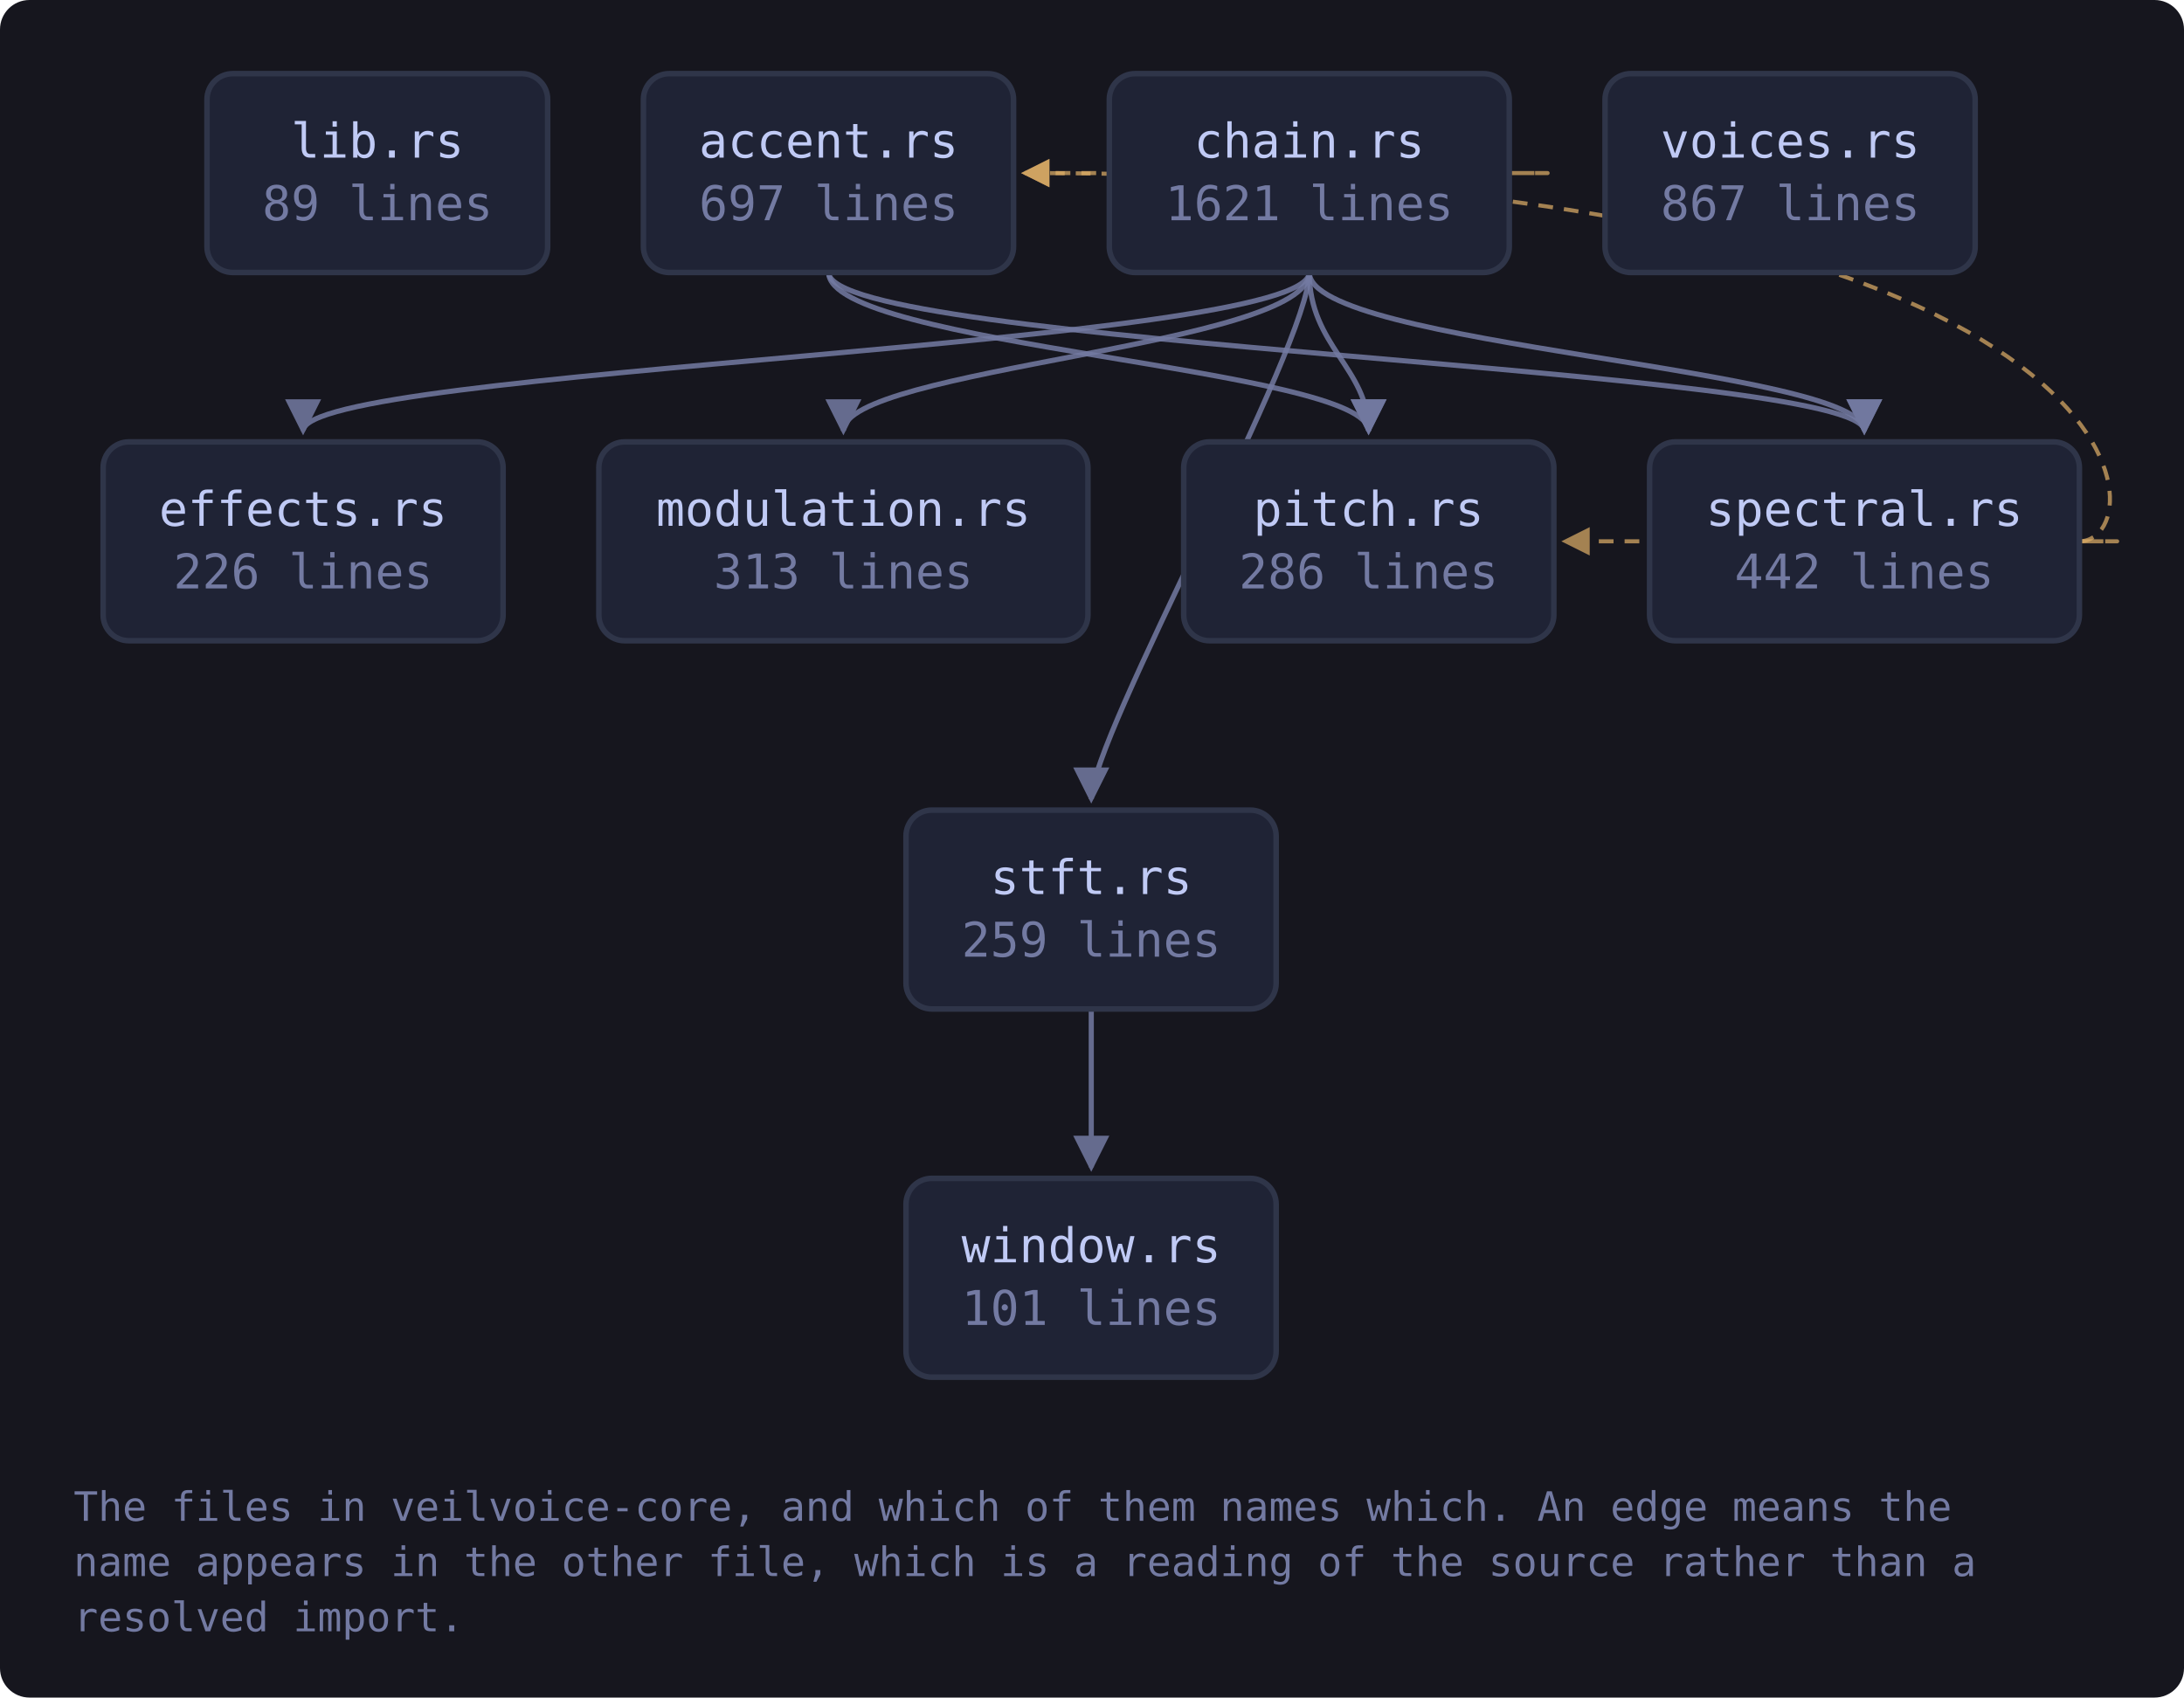
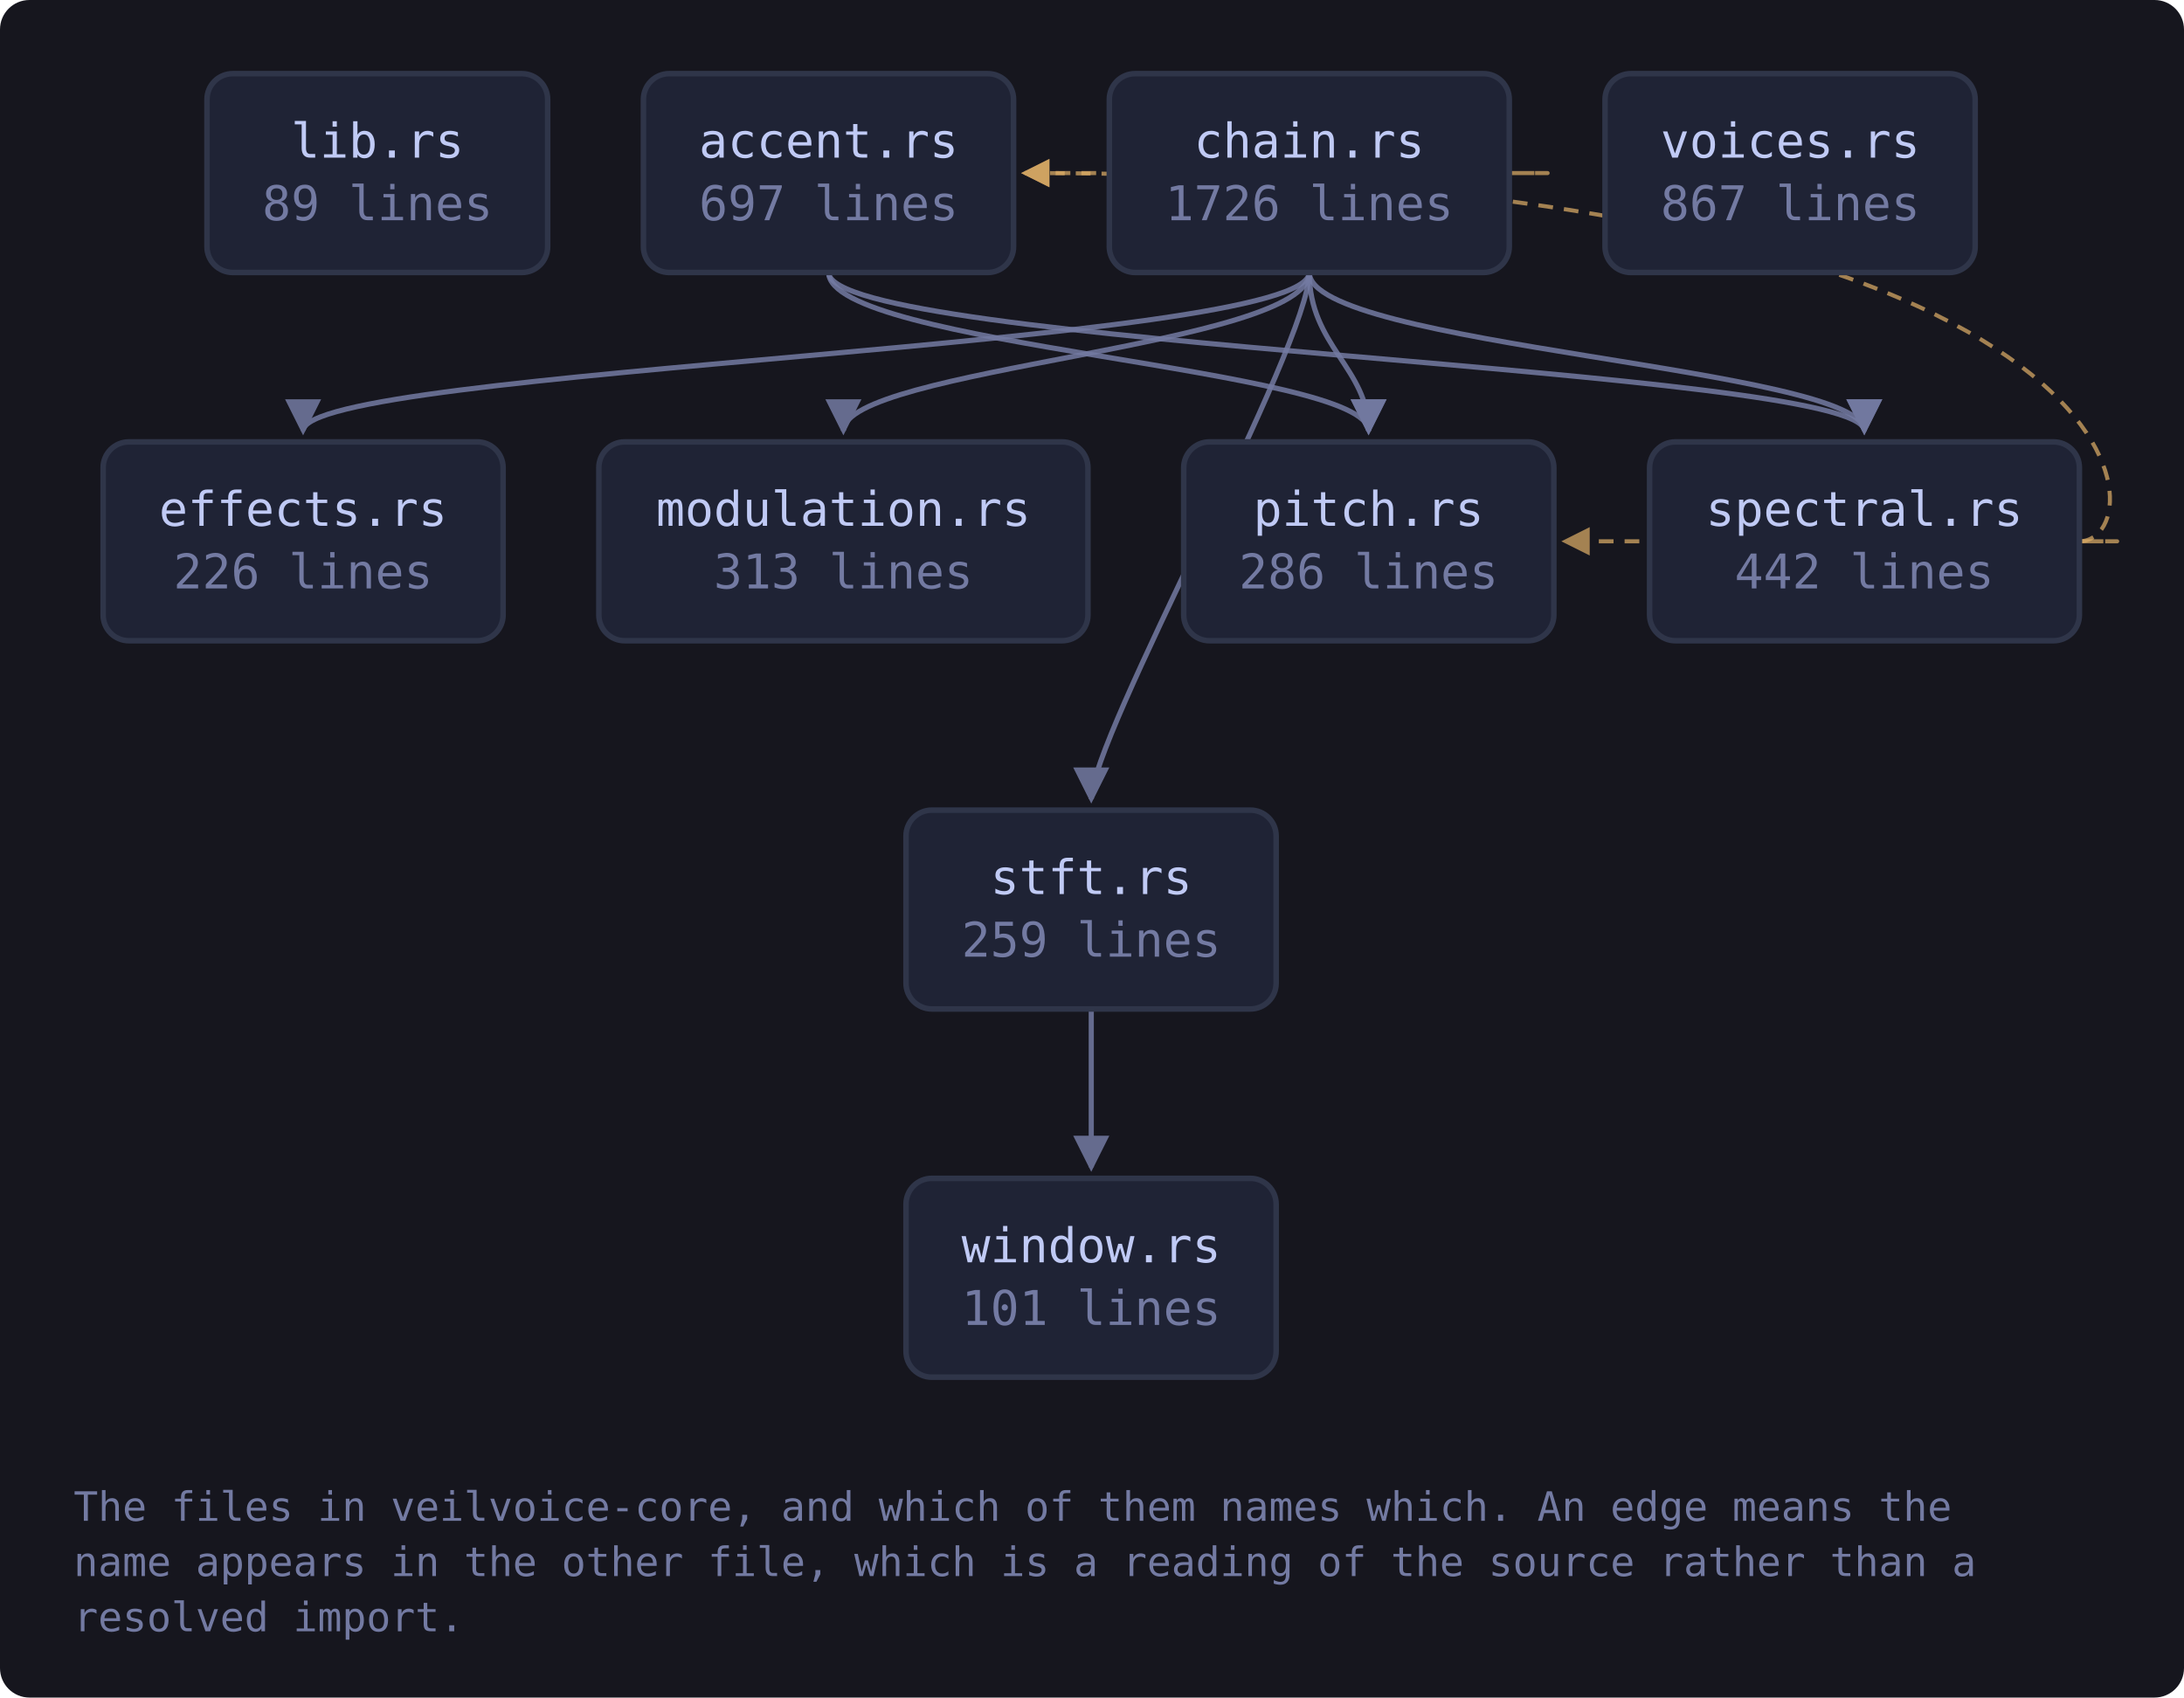
<svg xmlns="http://www.w3.org/2000/svg" viewBox="0 0 593 461" width="593" height="461" style="max-width:100%;height:auto" role="img" aria-label="flowchart">
  <defs>
    <marker id="a-muted" viewBox="0 0 8 8" refX="7" refY="4" markerWidth="7" markerHeight="7" orient="auto-start-reverse">
      <path d="M0 0 L8 4 L0 8 z" fill="var(--muted, #737aa2)" />
    </marker>
    <marker id="a-warn" viewBox="0 0 8 8" refX="7" refY="4" markerWidth="7" markerHeight="7" orient="auto-start-reverse">
      <path d="M0 0 L8 4 L0 8 z" fill="var(--warn, #e0af68)" />
    </marker>
    <marker id="a-accent" viewBox="0 0 8 8" refX="7" refY="4" markerWidth="7" markerHeight="7" orient="auto-start-reverse">
      <path d="M0 0 L8 4 L0 8 z" fill="var(--accent, #7aa2f7)" />
    </marker>
    <marker id="a-cyan" viewBox="0 0 8 8" refX="7" refY="4" markerWidth="7" markerHeight="7" orient="auto-start-reverse">
      <path d="M0 0 L8 4 L0 8 z" fill="var(--cyan, #7dcfff)" />
    </marker>
    <marker id="a-accent-2" viewBox="0 0 8 8" refX="7" refY="4" markerWidth="7" markerHeight="7" orient="auto-start-reverse">
      <path d="M0 0 L8 4 L0 8 z" fill="var(--accent-2, #bb9af7)" />
    </marker>
  </defs>
  <rect x="0" y="0" width="593" height="461" fill="var(--bg-inset, #16161e)" rx="8" />
  <path d="M225.0 74.0 C 225.0 94.0, 371.6 100.0, 371.6 117.0" fill="none" stroke="var(--muted, #737aa2)" stroke-width="1.4" opacity="0.85" marker-end="url(#a-muted)" />
  <path d="M225.0 74.0 C 225.0 94.0, 506.2 100.0, 506.2 117.0" fill="none" stroke="var(--muted, #737aa2)" stroke-width="1.4" opacity="0.85" marker-end="url(#a-muted)" />
  <path d="M409.8 47.0 C 431.8 47.0, 431.8 47.0, 278.2 47.0" fill="none" stroke="var(--warn, #e0af68)" stroke-width="1.1" opacity="0.7" stroke-dasharray="4 3" marker-end="url(#a-warn)" />
  <path d="M355.5 74.0 C 355.5 94.0, 82.3 100.0, 82.3 117.0" fill="none" stroke="var(--muted, #737aa2)" stroke-width="1.4" opacity="0.85" marker-end="url(#a-muted)" />
  <path d="M355.5 74.0 C 355.5 94.0, 229.0 100.0, 229.0 117.0" fill="none" stroke="var(--muted, #737aa2)" stroke-width="1.4" opacity="0.85" marker-end="url(#a-muted)" />
  <path d="M355.5 74.0 C 355.5 94.0, 371.6 100.0, 371.6 117.0" fill="none" stroke="var(--muted, #737aa2)" stroke-width="1.4" opacity="0.85" marker-end="url(#a-muted)" />
  <path d="M355.5 74.0 C 355.5 94.0, 506.2 100.0, 506.2 117.0" fill="none" stroke="var(--muted, #737aa2)" stroke-width="1.4" opacity="0.85" marker-end="url(#a-muted)" />
  <path d="M355.5 74.0 C 355.5 94.0, 296.3 200.0, 296.3 217.0" fill="none" stroke="var(--muted, #737aa2)" stroke-width="1.4" opacity="0.85" marker-end="url(#a-muted)" />
  <path d="M564.6 147.0 C 586.6 147.0, 586.6 47.0, 278.2 47.0" fill="none" stroke="var(--warn, #e0af68)" stroke-width="1.1" opacity="0.7" stroke-dasharray="4 3" marker-end="url(#a-warn)" />
  <path d="M564.6 147.0 C 586.6 147.0, 586.6 147.0, 424.9 147.0" fill="none" stroke="var(--warn, #e0af68)" stroke-width="1.1" opacity="0.7" stroke-dasharray="4 3" marker-end="url(#a-warn)" />
  <path d="M296.3 274.0 C 296.3 294.0, 296.3 300.0, 296.3 317.0" fill="none" stroke="var(--muted, #737aa2)" stroke-width="1.4" opacity="0.85" marker-end="url(#a-muted)" />
  <a href="https://github.com/tilas01/veilvoice/blob/main/crates/veilvoice-core/src/lib.rs" target="_blank" rel="noopener noreferrer">
    <rect x="56.2" y="20.0" width="92.5" height="54.0" rx="7" fill="var(--bg-soft, #1f2335)" stroke="var(--border, #2f3549)" stroke-width="1.5" />
    <text x="102.5" y="42.8" font-family="ui-monospace, SFMono-Regular, Menlo, Consolas, monospace" font-size="13" fill="var(--fg, #c0caf5)" text-anchor="middle">lib.rs</text>
    <text x="102.5" y="59.8" font-family="ui-monospace, SFMono-Regular, Menlo, Consolas, monospace" font-size="13" fill="var(--muted, #737aa2)" text-anchor="middle">89 lines</text>
  </a>
  <a href="https://github.com/tilas01/veilvoice/blob/main/crates/veilvoice-core/src/accent.rs" target="_blank" rel="noopener noreferrer">
    <rect x="174.7" y="20.0" width="100.5" height="54.0" rx="7" fill="var(--bg-soft, #1f2335)" stroke="var(--border, #2f3549)" stroke-width="1.5" />
    <text x="225.0" y="42.8" font-family="ui-monospace, SFMono-Regular, Menlo, Consolas, monospace" font-size="13" fill="var(--fg, #c0caf5)" text-anchor="middle">accent.rs</text>
    <text x="225.0" y="59.8" font-family="ui-monospace, SFMono-Regular, Menlo, Consolas, monospace" font-size="13" fill="var(--muted, #737aa2)" text-anchor="middle">697 lines</text>
  </a>
  <a href="https://github.com/tilas01/veilvoice/blob/main/crates/veilvoice-core/src/chain.rs" target="_blank" rel="noopener noreferrer">
    <rect x="301.2" y="20.0" width="108.6" height="54.0" rx="7" fill="var(--bg-soft, #1f2335)" stroke="var(--border, #2f3549)" stroke-width="1.5" />
    <text x="355.5" y="42.8" font-family="ui-monospace, SFMono-Regular, Menlo, Consolas, monospace" font-size="13" fill="var(--fg, #c0caf5)" text-anchor="middle">chain.rs</text>
-     <text x="355.5" y="59.8" font-family="ui-monospace, SFMono-Regular, Menlo, Consolas, monospace" font-size="13" fill="var(--muted, #737aa2)" text-anchor="middle">1621 lines</text>
+     <text x="355.5" y="59.8" font-family="ui-monospace, SFMono-Regular, Menlo, Consolas, monospace" font-size="13" fill="var(--muted, #737aa2)" text-anchor="middle">1726 lines</text>
  </a>
  <a href="https://github.com/tilas01/veilvoice/blob/main/crates/veilvoice-core/src/effects.rs" target="_blank" rel="noopener noreferrer">
    <rect x="28.0" y="120.0" width="108.6" height="54.0" rx="7" fill="var(--bg-soft, #1f2335)" stroke="var(--border, #2f3549)" stroke-width="1.5" />
    <text x="82.3" y="142.8" font-family="ui-monospace, SFMono-Regular, Menlo, Consolas, monospace" font-size="13" fill="var(--fg, #c0caf5)" text-anchor="middle">effects.rs</text>
    <text x="82.3" y="159.8" font-family="ui-monospace, SFMono-Regular, Menlo, Consolas, monospace" font-size="13" fill="var(--muted, #737aa2)" text-anchor="middle">226 lines</text>
  </a>
  <a href="https://github.com/tilas01/veilvoice/blob/main/crates/veilvoice-core/src/modulation.rs" target="_blank" rel="noopener noreferrer">
    <rect x="162.6" y="120.0" width="132.8" height="54.0" rx="7" fill="var(--bg-soft, #1f2335)" stroke="var(--border, #2f3549)" stroke-width="1.5" />
    <text x="229.0" y="142.8" font-family="ui-monospace, SFMono-Regular, Menlo, Consolas, monospace" font-size="13" fill="var(--fg, #c0caf5)" text-anchor="middle">modulation.rs</text>
    <text x="229.0" y="159.8" font-family="ui-monospace, SFMono-Regular, Menlo, Consolas, monospace" font-size="13" fill="var(--muted, #737aa2)" text-anchor="middle">313 lines</text>
  </a>
  <a href="https://github.com/tilas01/veilvoice/blob/main/crates/veilvoice-core/src/pitch.rs" target="_blank" rel="noopener noreferrer">
    <rect x="321.4" y="120.0" width="100.5" height="54.0" rx="7" fill="var(--bg-soft, #1f2335)" stroke="var(--border, #2f3549)" stroke-width="1.5" />
    <text x="371.6" y="142.8" font-family="ui-monospace, SFMono-Regular, Menlo, Consolas, monospace" font-size="13" fill="var(--fg, #c0caf5)" text-anchor="middle">pitch.rs</text>
    <text x="371.6" y="159.8" font-family="ui-monospace, SFMono-Regular, Menlo, Consolas, monospace" font-size="13" fill="var(--muted, #737aa2)" text-anchor="middle">286 lines</text>
  </a>
  <a href="https://github.com/tilas01/veilvoice/blob/main/crates/veilvoice-core/src/spectral.rs" target="_blank" rel="noopener noreferrer">
    <rect x="447.9" y="120.0" width="116.7" height="54.0" rx="7" fill="var(--bg-soft, #1f2335)" stroke="var(--border, #2f3549)" stroke-width="1.5" />
    <text x="506.2" y="142.8" font-family="ui-monospace, SFMono-Regular, Menlo, Consolas, monospace" font-size="13" fill="var(--fg, #c0caf5)" text-anchor="middle">spectral.rs</text>
    <text x="506.2" y="159.8" font-family="ui-monospace, SFMono-Regular, Menlo, Consolas, monospace" font-size="13" fill="var(--muted, #737aa2)" text-anchor="middle">442 lines</text>
  </a>
  <a href="https://github.com/tilas01/veilvoice/blob/main/crates/veilvoice-core/src/stft.rs" target="_blank" rel="noopener noreferrer">
    <rect x="246.0" y="220.0" width="100.5" height="54.0" rx="7" fill="var(--bg-soft, #1f2335)" stroke="var(--border, #2f3549)" stroke-width="1.5" />
    <text x="296.3" y="242.8" font-family="ui-monospace, SFMono-Regular, Menlo, Consolas, monospace" font-size="13" fill="var(--fg, #c0caf5)" text-anchor="middle">stft.rs</text>
    <text x="296.3" y="259.8" font-family="ui-monospace, SFMono-Regular, Menlo, Consolas, monospace" font-size="13" fill="var(--muted, #737aa2)" text-anchor="middle">259 lines</text>
  </a>
  <a href="https://github.com/tilas01/veilvoice/blob/main/crates/veilvoice-core/src/voices.rs" target="_blank" rel="noopener noreferrer">
    <rect x="435.8" y="20.0" width="100.5" height="54.0" rx="7" fill="var(--bg-soft, #1f2335)" stroke="var(--border, #2f3549)" stroke-width="1.5" />
    <text x="486.1" y="42.8" font-family="ui-monospace, SFMono-Regular, Menlo, Consolas, monospace" font-size="13" fill="var(--fg, #c0caf5)" text-anchor="middle">voices.rs</text>
    <text x="486.1" y="59.8" font-family="ui-monospace, SFMono-Regular, Menlo, Consolas, monospace" font-size="13" fill="var(--muted, #737aa2)" text-anchor="middle">867 lines</text>
  </a>
  <a href="https://github.com/tilas01/veilvoice/blob/main/crates/veilvoice-core/src/window.rs" target="_blank" rel="noopener noreferrer">
    <rect x="246.0" y="320.0" width="100.5" height="54.0" rx="7" fill="var(--bg-soft, #1f2335)" stroke="var(--border, #2f3549)" stroke-width="1.5" />
    <text x="296.3" y="342.8" font-family="ui-monospace, SFMono-Regular, Menlo, Consolas, monospace" font-size="13" fill="var(--fg, #c0caf5)" text-anchor="middle">window.rs</text>
    <text x="296.3" y="359.8" font-family="ui-monospace, SFMono-Regular, Menlo, Consolas, monospace" font-size="13" fill="var(--muted, #737aa2)" text-anchor="middle">101 lines</text>
  </a>
  <text x="20.0" y="413.0" font-family="ui-monospace, SFMono-Regular, Menlo, Consolas, monospace" font-size="11" fill="var(--muted, #737aa2)">The files in veilvoice-core, and which of them names which. An edge means the</text>
  <text x="20.0" y="428.0" font-family="ui-monospace, SFMono-Regular, Menlo, Consolas, monospace" font-size="11" fill="var(--muted, #737aa2)">name appears in the other file, which is a reading of the source rather than a</text>
  <text x="20.0" y="443.0" font-family="ui-monospace, SFMono-Regular, Menlo, Consolas, monospace" font-size="11" fill="var(--muted, #737aa2)">resolved import.</text>
</svg>
